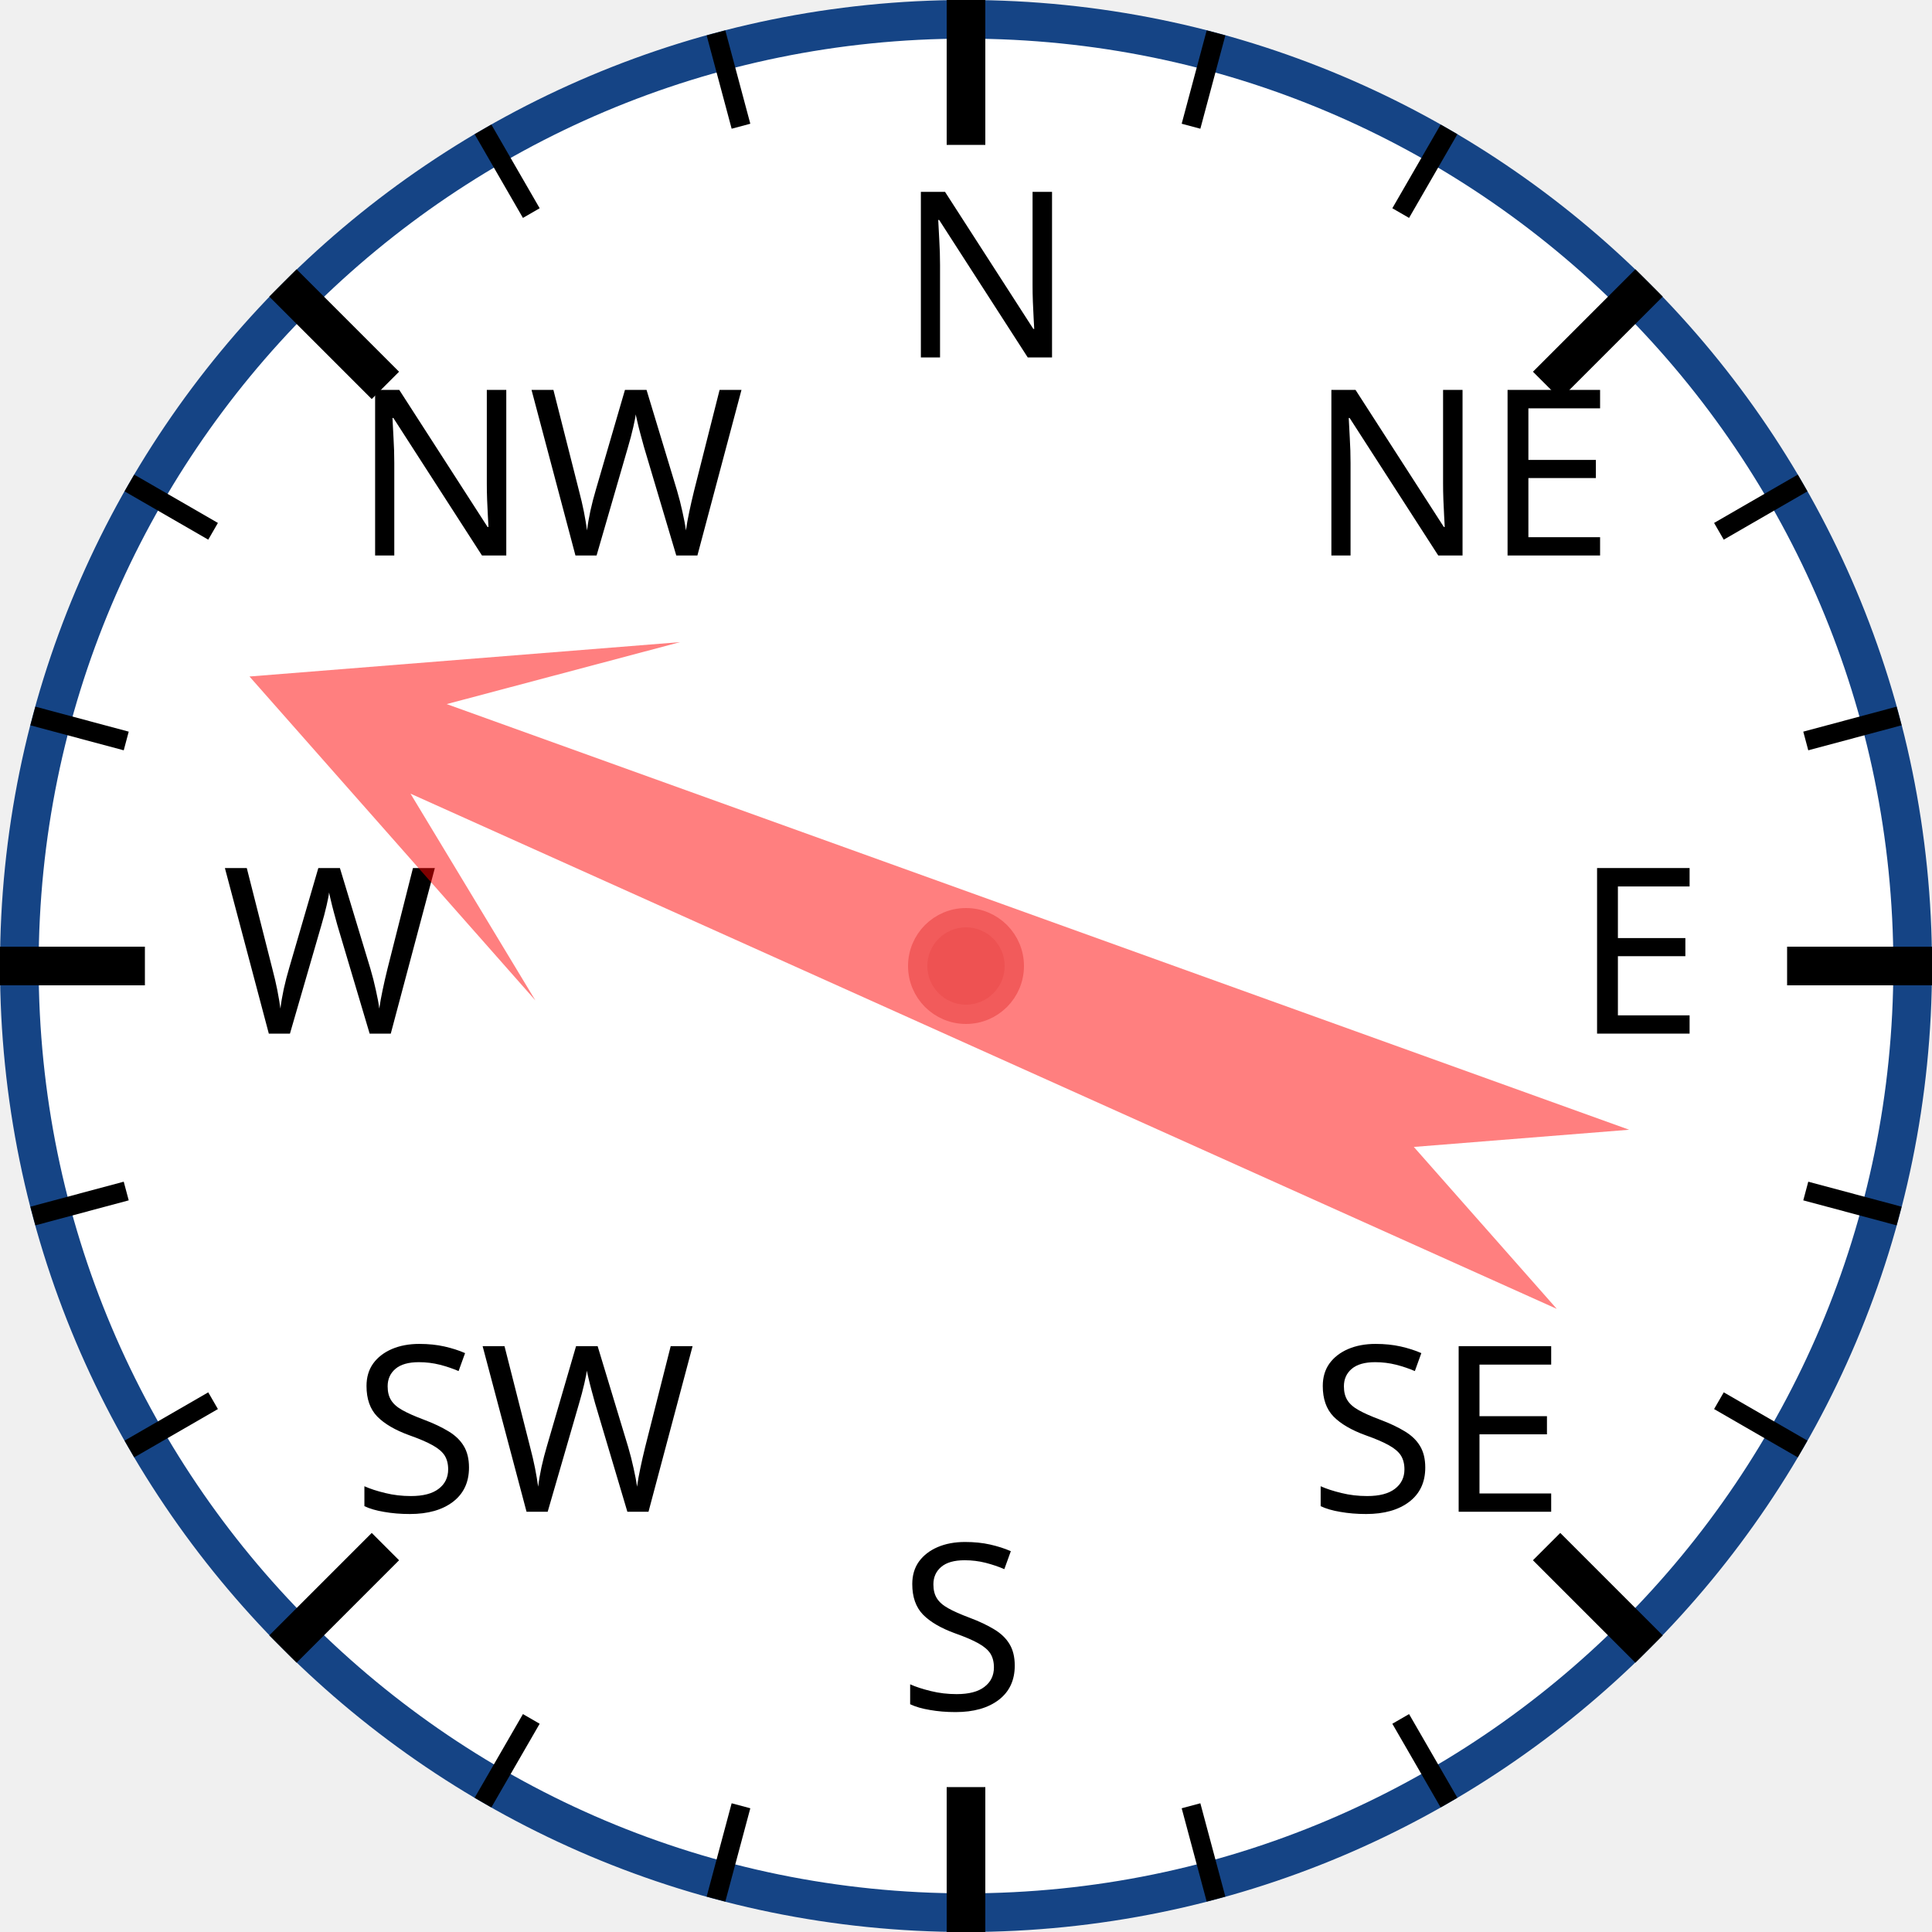
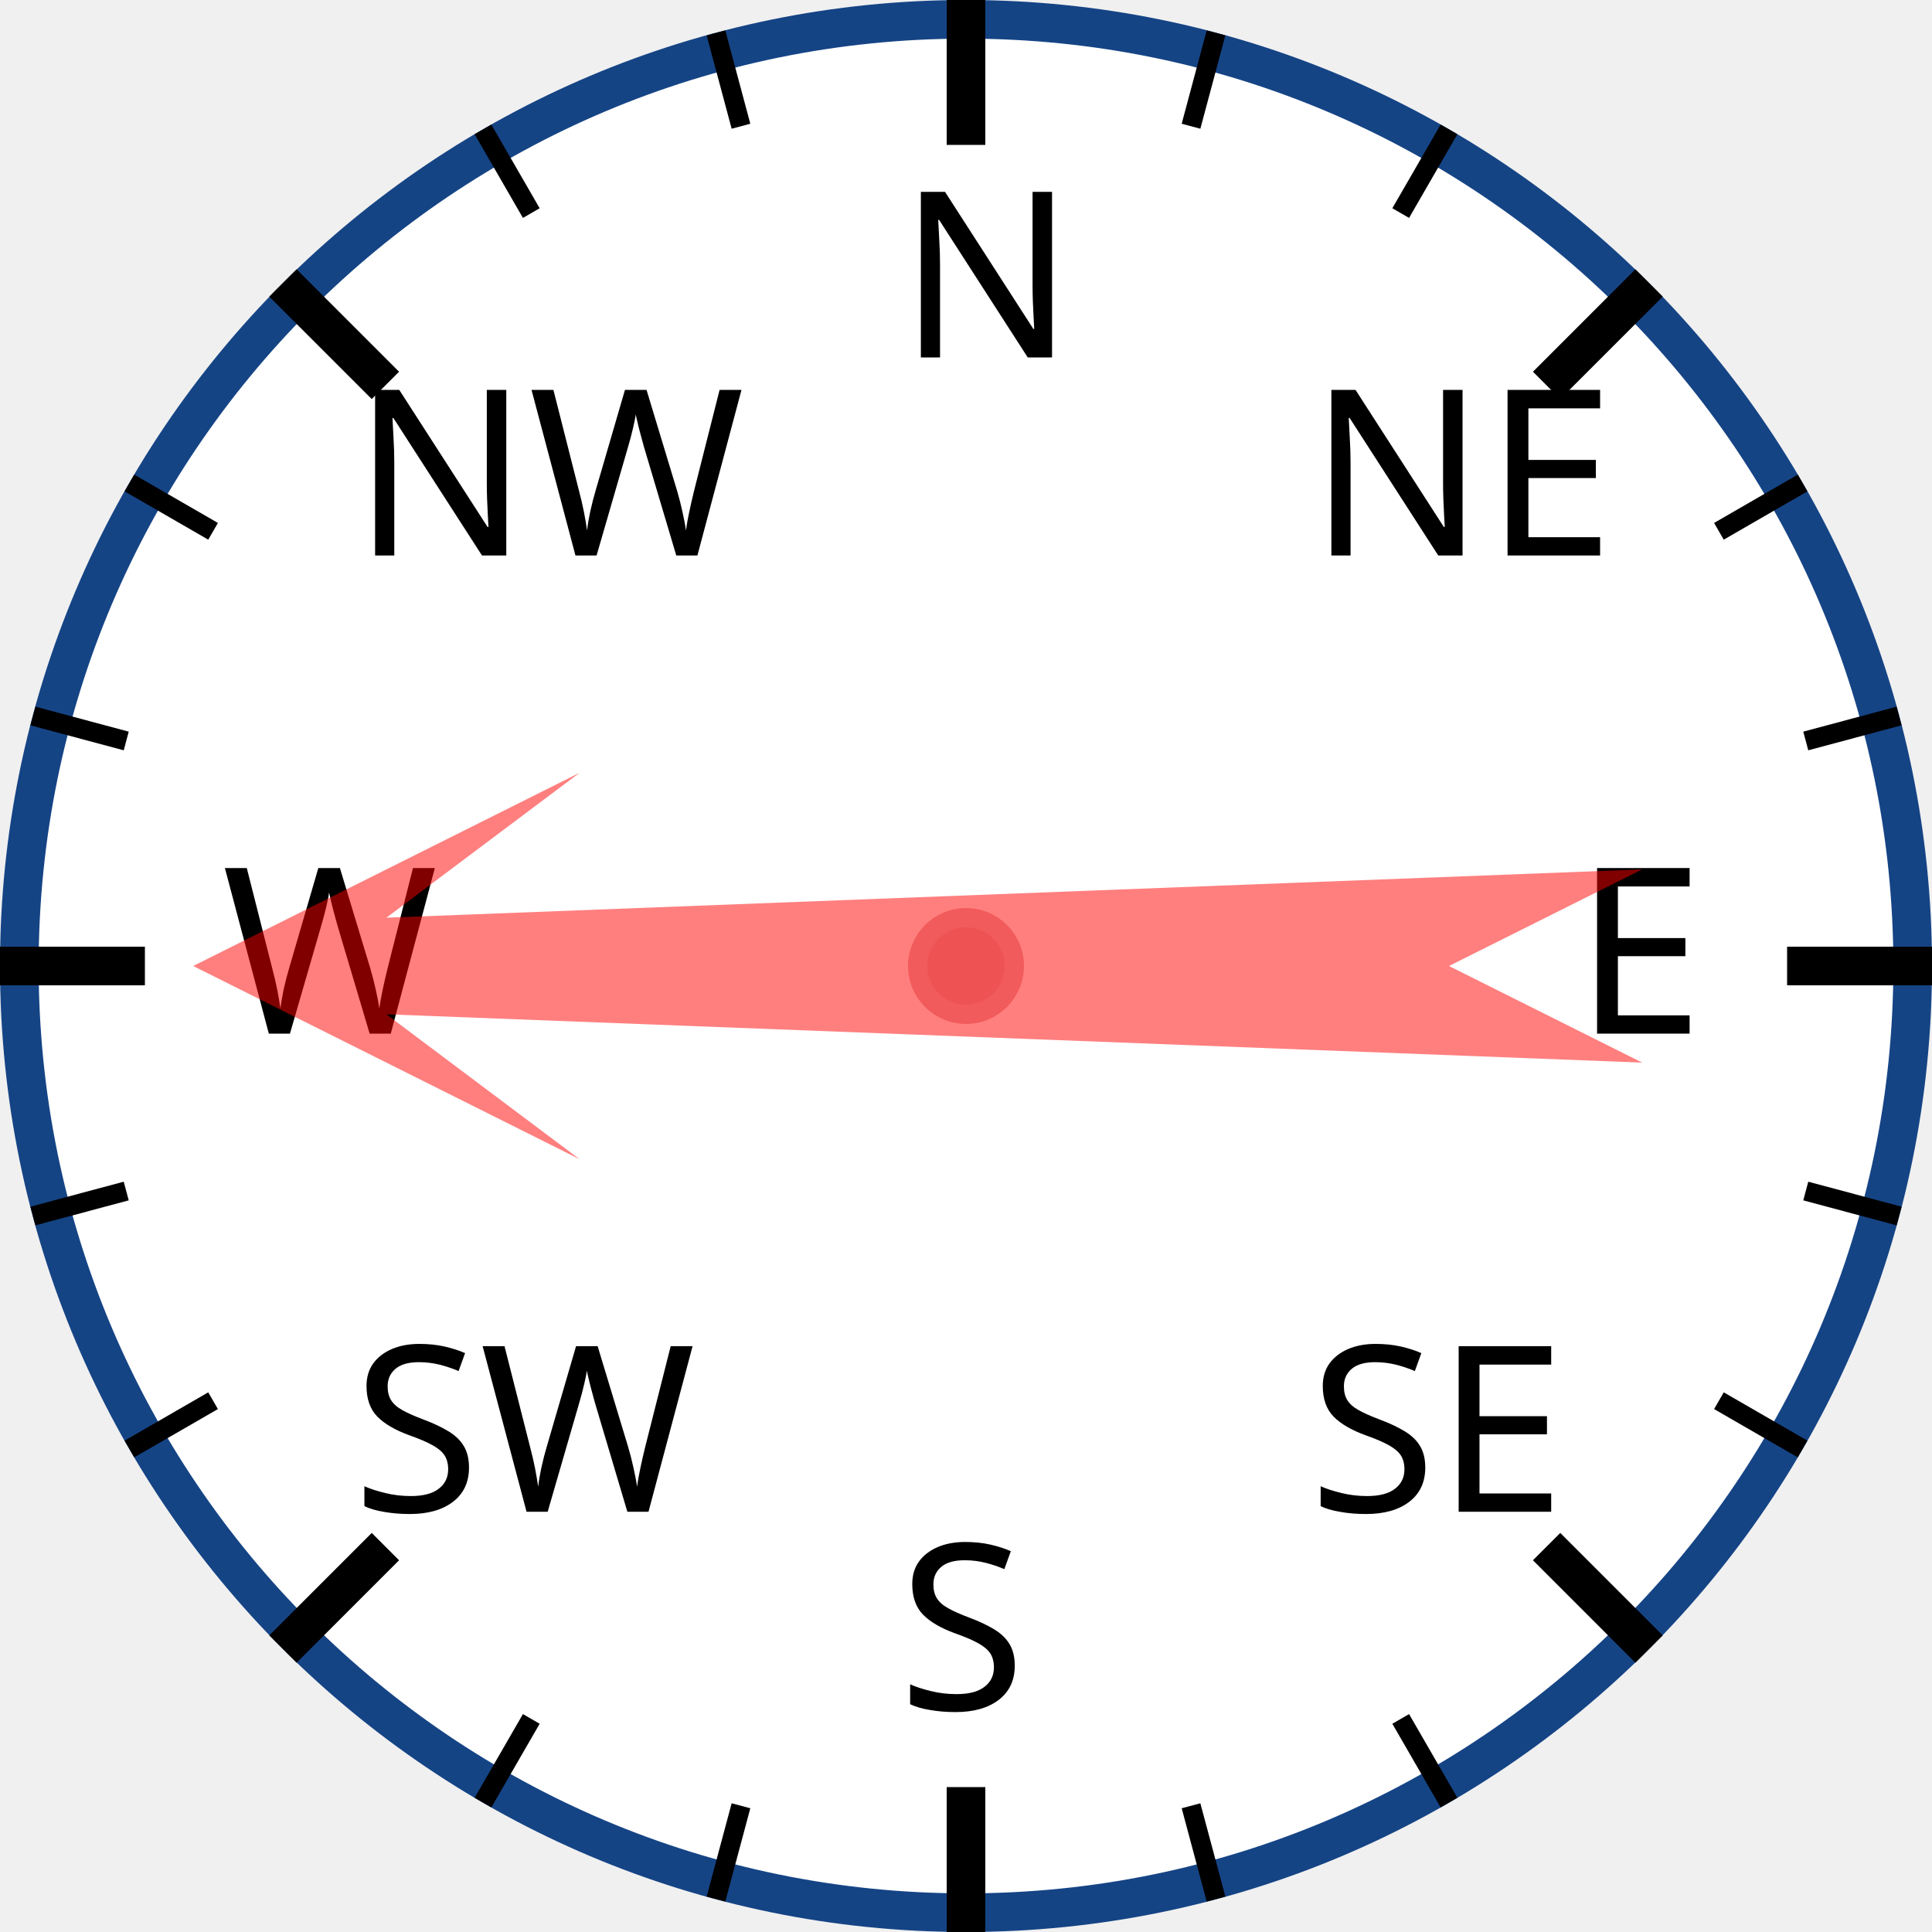
<svg xmlns="http://www.w3.org/2000/svg" width="120px" height="120px" viewBox="0 0 200 200">
  <circle cx="100" cy="100" r="98" style="fill: white; stroke: #154485; stroke-width: 4;" />
  <text x="93.0" y="37.0" style="font-family: sans-serif; font-size: 18pt;">N</text>
  <line x1="100.0" y1="0.0" x2="100.0" y2="15.0" style="stroke: black; stroke-width: 4;" />
  <line x1="74.118" y1="3.407" x2="76.706" y2="13.067" style="stroke: black; stroke-width: 2;" />
  <line x1="50" y1="13.397" x2="55" y2="22.058" style="stroke: black; stroke-width: 2;" />
  <text x="36.503" y="57.503" style="font-family: sans-serif; font-size: 18pt;">NW</text>
  <line x1="29.289" y1="29.289" x2="39.896" y2="39.896" style="stroke: black; stroke-width: 4;" />
  <line x1="13.397" y1="50" x2="22.058" y2="55" style="stroke: black; stroke-width: 2;" />
  <line x1="3.407" y1="74.118" x2="13.067" y2="76.706" style="stroke: black; stroke-width: 2;" />
  <text x="23.0" y="107.0" style="font-family: sans-serif; font-size: 18pt;">W</text>
  <line x1="0.0" y1="100.0" x2="15.0" y2="100.0" style="stroke: black; stroke-width: 4;" />
  <line x1="3.407" y1="125.882" x2="13.067" y2="123.294" style="stroke: black; stroke-width: 2;" />
  <line x1="13.397" y1="150" x2="22.058" y2="145" style="stroke: black; stroke-width: 2;" />
  <text x="36.503" y="156.497" style="font-family: sans-serif; font-size: 18pt;">SW</text>
  <line x1="29.289" y1="170.711" x2="39.896" y2="160.104" style="stroke: black; stroke-width: 4;" />
  <line x1="50" y1="186.603" x2="55" y2="177.942" style="stroke: black; stroke-width: 2;" />
  <line x1="74.118" y1="196.593" x2="76.706" y2="186.933" style="stroke: black; stroke-width: 2;" />
  <text x="93" y="177.0" style="font-family: sans-serif; font-size: 18pt;">S</text>
  <line x1="100" y1="200.0" x2="100" y2="185.0" style="stroke: black; stroke-width: 4;" />
  <line x1="125.882" y1="196.593" x2="123.294" y2="186.933" style="stroke: black; stroke-width: 2;" />
  <line x1="150.0" y1="186.603" x2="145.0" y2="177.942" style="stroke: black; stroke-width: 2;" />
  <text x="135.497" y="156.497" style="font-family: sans-serif; font-size: 18pt;">SE</text>
  <line x1="170.711" y1="170.711" x2="160.104" y2="160.104" style="stroke: black; stroke-width: 4;" />
  <line x1="186.603" y1="150" x2="177.942" y2="145" style="stroke: black; stroke-width: 2;" />
  <line x1="196.593" y1="125.882" x2="186.933" y2="123.294" style="stroke: black; stroke-width: 2;" />
  <text x="163.0" y="107" style="font-family: sans-serif; font-size: 18pt;">E</text>
  <line x1="200.0" y1="100" x2="185.0" y2="100" style="stroke: black; stroke-width: 4;" />
  <line x1="196.593" y1="74.118" x2="186.933" y2="76.706" style="stroke: black; stroke-width: 2;" />
  <line x1="186.603" y1="50" x2="177.942" y2="55" style="stroke: black; stroke-width: 2;" />
  <text x="135.497" y="57.503" style="font-family: sans-serif; font-size: 18pt;">NE</text>
  <line x1="170.711" y1="29.289" x2="160.104" y2="39.896" style="stroke: black; stroke-width: 4;" />
  <line x1="150" y1="13.397" x2="145" y2="22.058" style="stroke: black; stroke-width: 2;" />
  <line x1="125.882" y1="3.407" x2="123.294" y2="13.067" style="stroke: black; stroke-width: 2;" />
-   <polygon points="100 20 120 60 105 40 110 170 100 150 90 170 95 40 80 60" style="fill: red; fill-opacity: 0.5;" transform="rotate(292,100,100)" />
+   <polygon points="100 20 120 60 105 40 110 170 100 150 90 170 95 40 80 60" style="fill: red; fill-opacity: 0.5;" transform="rotate(270,100,100)" />
  <circle cx="100" cy="100" r="5" style="fill: #EE5252; stroke: #F25B5B; stroke-width: 2;" />
</svg>
